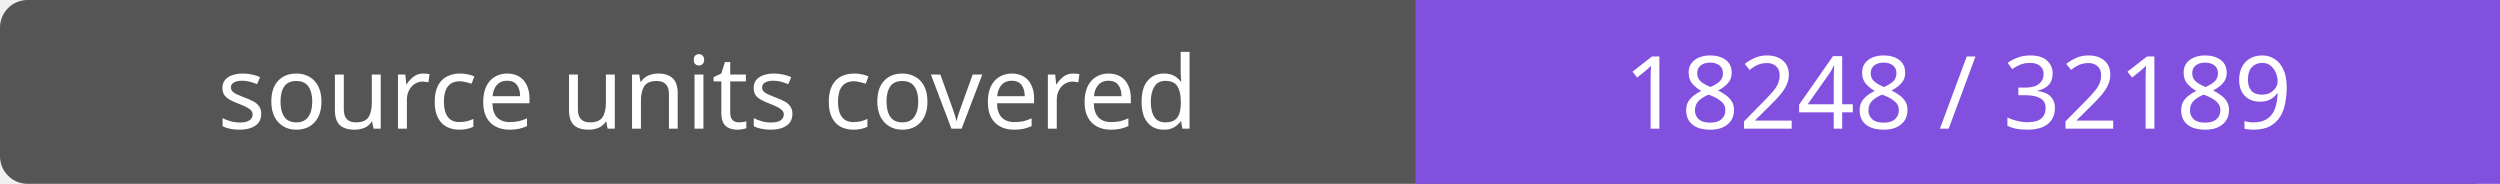
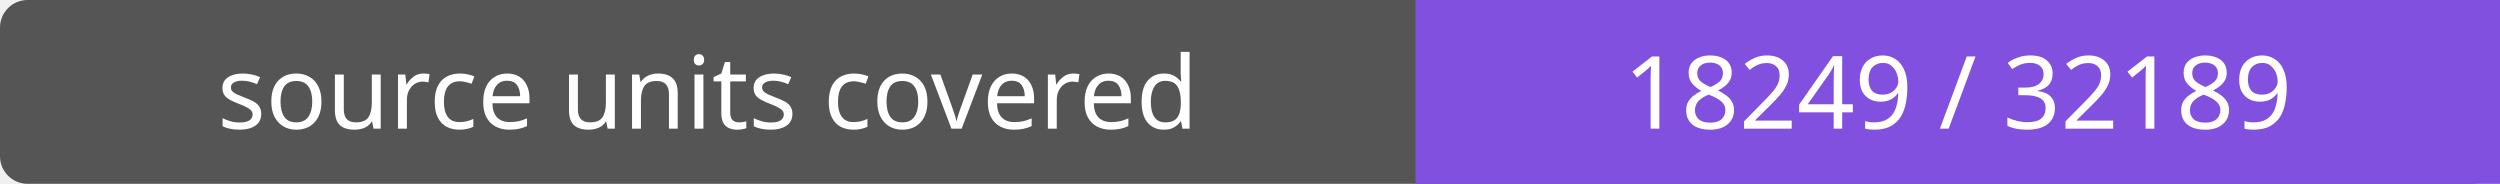
- <svg xmlns="http://www.w3.org/2000/svg" width="272" height="20" role="img" aria-label="source units covered: 18248 / 32189">
+ <svg xmlns="http://www.w3.org/2000/svg" width="272" height="20" role="img" aria-label="source units covered: 18249 / 32189">
  <rect width="272" height="20" rx="3" fill="#555" />
  <path fill="#8250df" d="M154 0h118v20H154z" />
  <g fill="#fff" text-anchor="middle" font-family="Verdana,sans-serif" font-size="11">
    <text x="77.0" y="14">source units covered</text>
-     <text x="213.0" y="14">18248 / 32189</text>
+     <text x="213.0" y="14">18249 / 32189</text>
  </g>
</svg>
